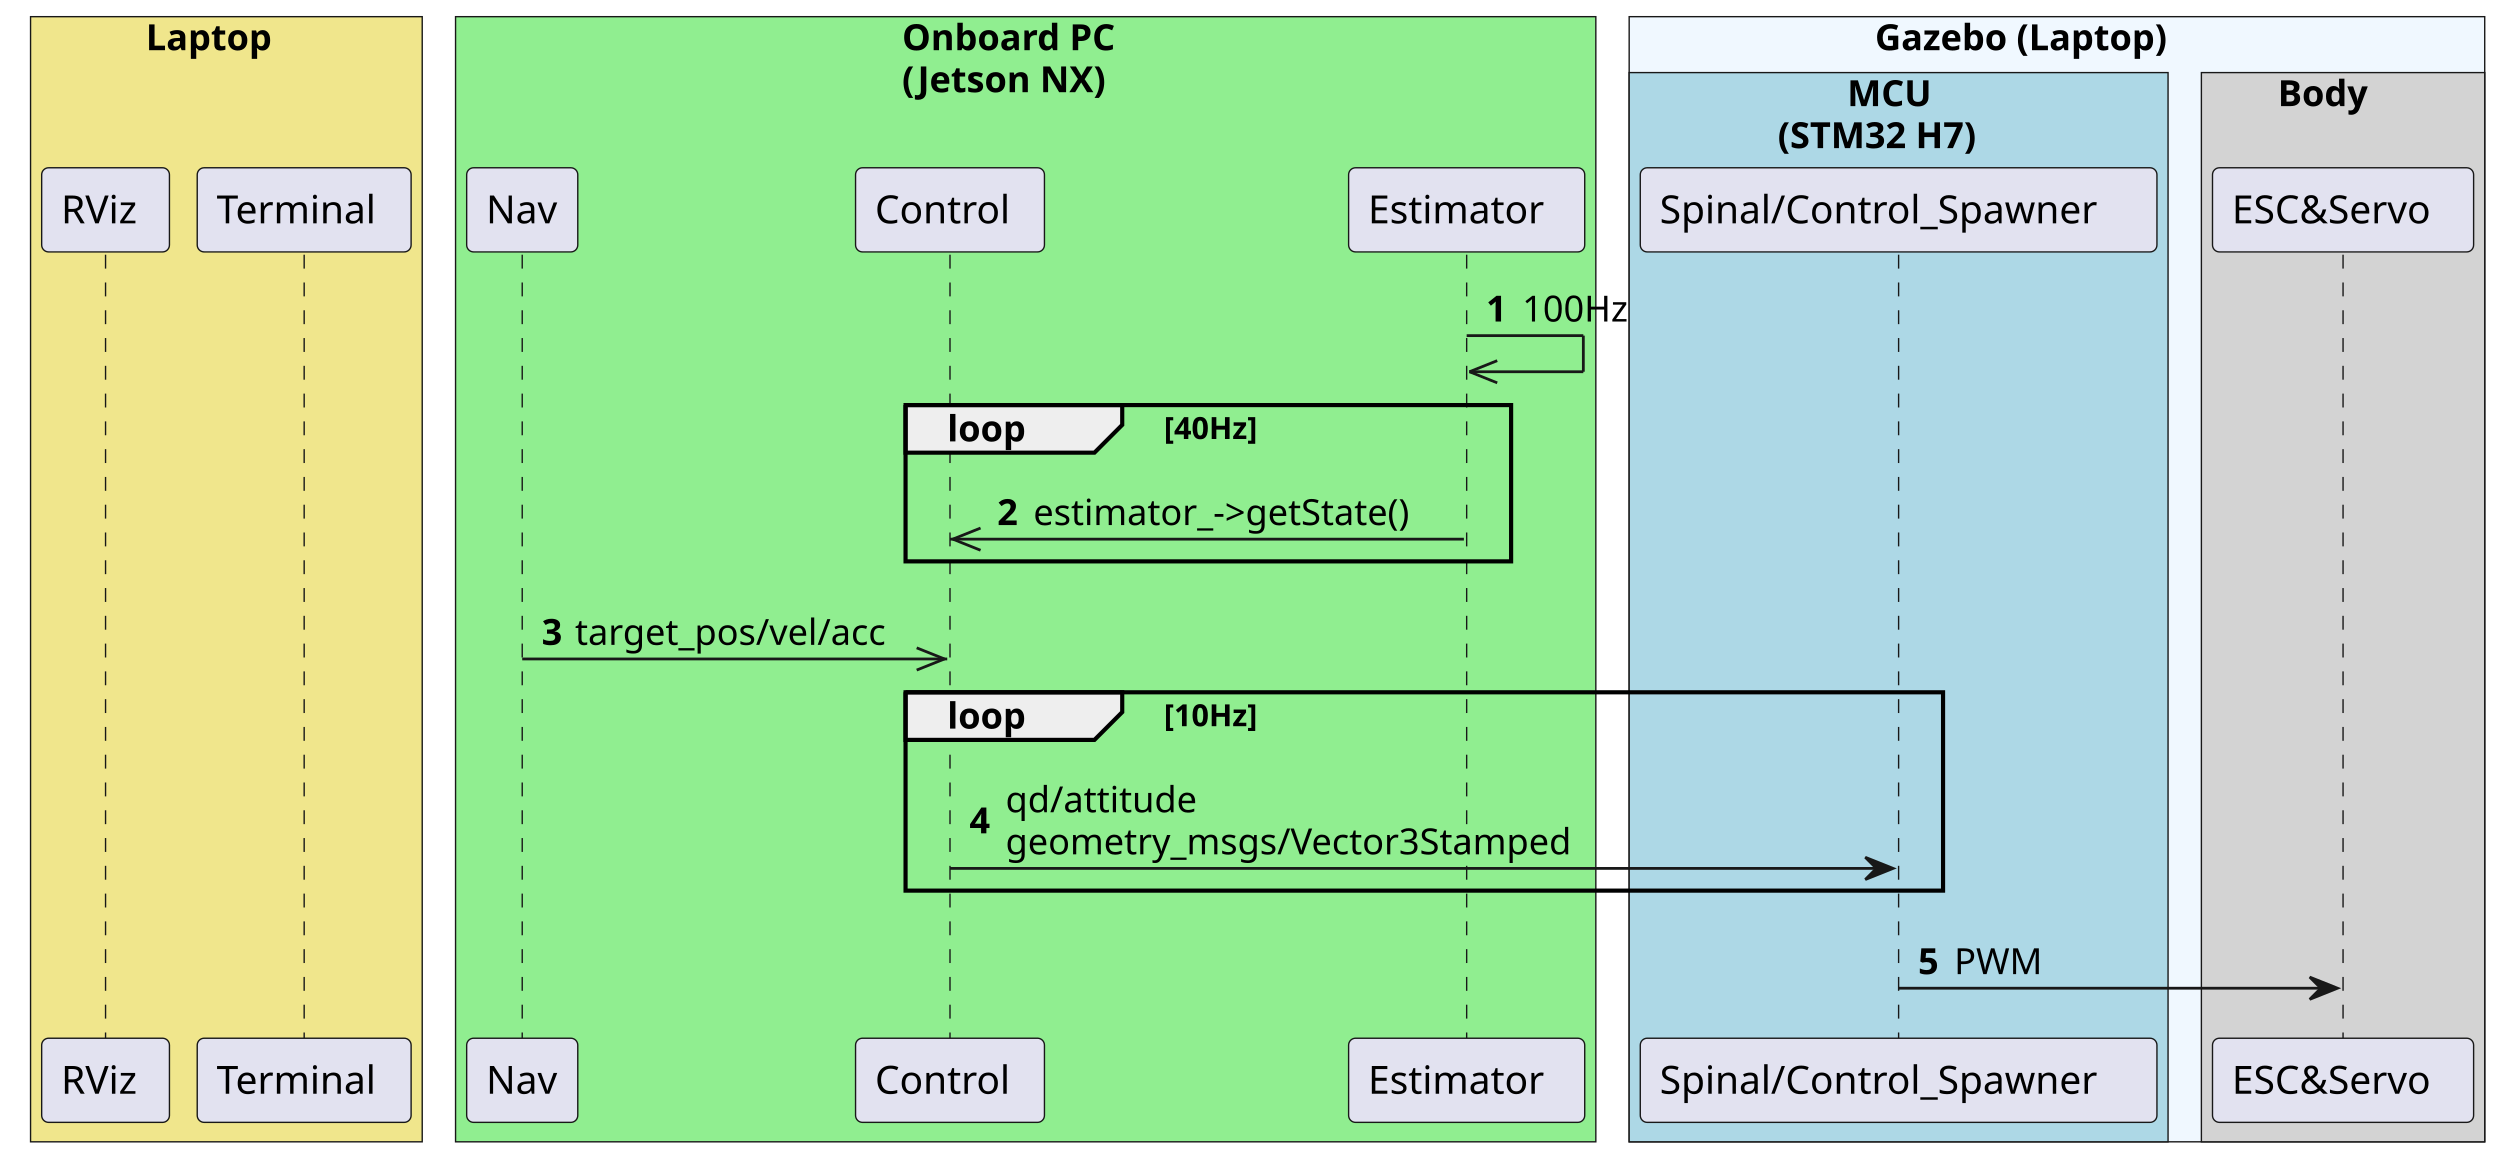
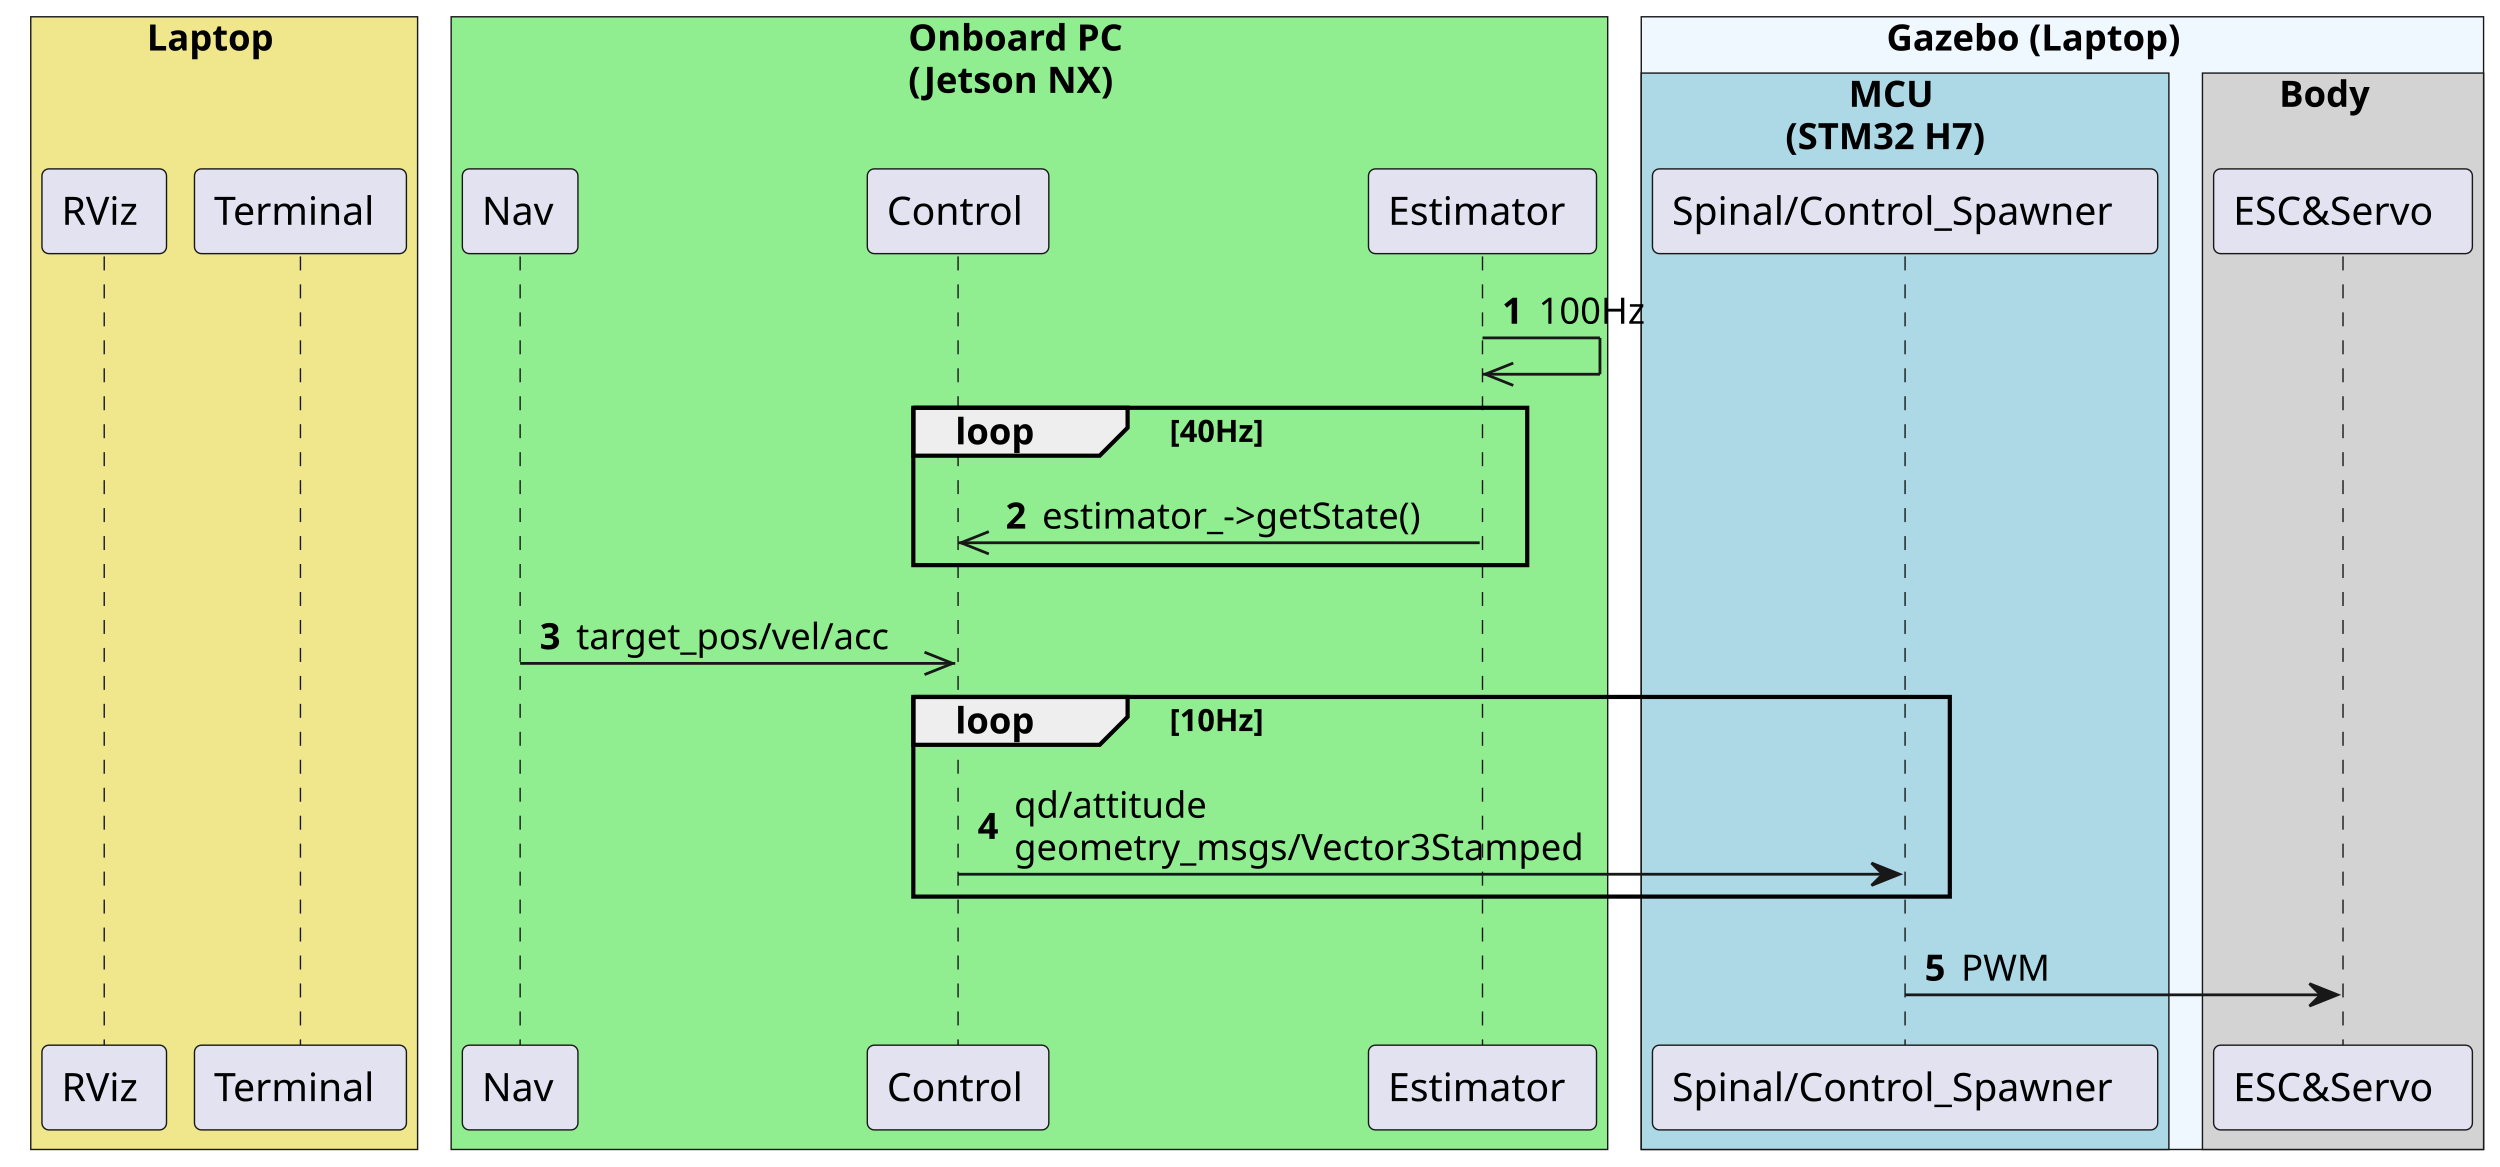
- <svg xmlns="http://www.w3.org/2000/svg" contentStyleType="text/css" height="417px" preserveAspectRatio="none" style="width:900px;height:417px;background:#FFFFFF;" version="1.1" viewBox="0 0 900 417" width="900px" zoomAndPan="magnify">
+ <svg xmlns="http://www.w3.org/2000/svg" contentStyleType="text/css" height="417px" preserveAspectRatio="none" style="width:894px;height:417px;background:#FFFFFF;" version="1.1" viewBox="0 0 894 417" width="894px" zoomAndPan="magnify">
  <defs />
  <g>
-     <rect fill="#F0E68C" height="405.055" style="stroke:#181818;stroke-width:0.5;" width="141" x="11" y="6" />
-     <text fill="#000000" font-family="sans-serif" font-size="13" font-weight="bold" lengthAdjust="spacing" textLength="53" x="52.5" y="18.067">Laptop</text>
-     <rect fill="#90EE90" height="405.055" style="stroke:#181818;stroke-width:0.5;" width="410.5" x="164" y="6" />
-     <text fill="#000000" font-family="sans-serif" font-size="13" font-weight="bold" lengthAdjust="spacing" textLength="89" x="324.75" y="18.067">Onboard PC</text>
-     <text fill="#000000" font-family="sans-serif" font-size="13" font-weight="bold" lengthAdjust="spacing" textLength="87" x="324.75" y="33.2">(Jetson NX)</text>
-     <rect fill="#F0F8FF" height="405.055" style="stroke:#181818;stroke-width:0.5;" width="308" x="586.5" y="6" />
-     <text fill="#000000" font-family="sans-serif" font-size="13" font-weight="bold" lengthAdjust="spacing" textLength="126" x="675" y="18.067">Gazebo (Laptop)</text>
-     <rect fill="#ADD8E6" height="384.922" style="stroke:#181818;stroke-width:0.5;" width="194" x="586.5" y="26.133" />
-     <text fill="#000000" font-family="sans-serif" font-size="13" font-weight="bold" lengthAdjust="spacing" textLength="33" x="665" y="38.2">MCU</text>
-     <text fill="#000000" font-family="sans-serif" font-size="13" font-weight="bold" lengthAdjust="spacing" textLength="87" x="640" y="53.333">(STM32 H7)</text>
-     <rect fill="#D3D3D3" height="384.922" style="stroke:#181818;stroke-width:0.5;" width="102" x="792.5" y="26.133" />
-     <text fill="#000000" font-family="sans-serif" font-size="13" font-weight="bold" lengthAdjust="spacing" textLength="37" x="820" y="38.2">Body</text>
-     <line style="stroke:#181818;stroke-width:0.5;stroke-dasharray:5.0,5.0;" x1="38" x2="38" y1="91.695" y2="373.758" />
-     <line style="stroke:#181818;stroke-width:0.5;stroke-dasharray:5.0,5.0;" x1="109.5" x2="109.5" y1="91.695" y2="373.758" />
-     <line style="stroke:#181818;stroke-width:0.5;stroke-dasharray:5.0,5.0;" x1="188" x2="188" y1="91.695" y2="373.758" />
-     <line style="stroke:#181818;stroke-width:0.5;stroke-dasharray:5.0,5.0;" x1="342" x2="342" y1="91.695" y2="373.758" />
-     <line style="stroke:#181818;stroke-width:0.5;stroke-dasharray:5.0,5.0;" x1="528" x2="528" y1="91.695" y2="373.758" />
-     <line style="stroke:#181818;stroke-width:0.5;stroke-dasharray:5.0,5.0;" x1="683.5" x2="683.5" y1="91.695" y2="373.758" />
-     <line style="stroke:#181818;stroke-width:0.5;stroke-dasharray:5.0,5.0;" x1="843.5" x2="843.5" y1="91.695" y2="373.758" />
-     <rect fill="#E2E2F0" height="30.297" rx="2.5" ry="2.5" style="stroke:#181818;stroke-width:0.5;" width="46" x="15" y="60.398" />
-     <text fill="#000000" font-family="sans-serif" font-size="14" lengthAdjust="spacing" textLength="32" x="22" y="80.394">RViz</text>
-     <rect fill="#E2E2F0" height="30.297" rx="2.5" ry="2.5" style="stroke:#181818;stroke-width:0.5;" width="77" x="71" y="60.398" />
-     <text fill="#000000" font-family="sans-serif" font-size="14" lengthAdjust="spacing" textLength="63" x="78" y="80.394">Terminal</text>
-     <rect fill="#E2E2F0" height="30.297" rx="2.5" ry="2.5" style="stroke:#181818;stroke-width:0.5;" width="40" x="168" y="60.398" />
-     <text fill="#000000" font-family="sans-serif" font-size="14" lengthAdjust="spacing" textLength="26" x="175" y="80.394">Nav</text>
-     <rect fill="#E2E2F0" height="30.297" rx="2.5" ry="2.5" style="stroke:#181818;stroke-width:0.5;" width="68" x="308" y="60.398" />
-     <text fill="#000000" font-family="sans-serif" font-size="14" lengthAdjust="spacing" textLength="54" x="315" y="80.394">Control</text>
-     <rect fill="#E2E2F0" height="30.297" rx="2.5" ry="2.5" style="stroke:#181818;stroke-width:0.5;" width="85" x="485.5" y="60.398" />
-     <text fill="#000000" font-family="sans-serif" font-size="14" lengthAdjust="spacing" textLength="71" x="492.5" y="80.394">Estimator</text>
-     <rect fill="#E2E2F0" height="30.297" rx="2.5" ry="2.5" style="stroke:#181818;stroke-width:0.5;" width="186" x="590.5" y="60.398" />
-     <text fill="#000000" font-family="sans-serif" font-size="14" lengthAdjust="spacing" textLength="172" x="597.5" y="80.394">Spinal/Control_Spawner</text>
-     <rect fill="#E2E2F0" height="30.297" rx="2.5" ry="2.5" style="stroke:#181818;stroke-width:0.5;" width="94" x="796.5" y="60.398" />
-     <text fill="#000000" font-family="sans-serif" font-size="14" lengthAdjust="spacing" textLength="80" x="803.5" y="80.394">ESC&amp;Servo</text>
-     <rect fill="#E2E2F0" height="30.297" rx="2.5" ry="2.5" style="stroke:#181818;stroke-width:0.5;" width="46" x="15" y="373.758" />
-     <text fill="#000000" font-family="sans-serif" font-size="14" lengthAdjust="spacing" textLength="32" x="22" y="393.753">RViz</text>
-     <rect fill="#E2E2F0" height="30.297" rx="2.5" ry="2.5" style="stroke:#181818;stroke-width:0.5;" width="77" x="71" y="373.758" />
-     <text fill="#000000" font-family="sans-serif" font-size="14" lengthAdjust="spacing" textLength="63" x="78" y="393.753">Terminal</text>
-     <rect fill="#E2E2F0" height="30.297" rx="2.5" ry="2.5" style="stroke:#181818;stroke-width:0.5;" width="40" x="168" y="373.758" />
-     <text fill="#000000" font-family="sans-serif" font-size="14" lengthAdjust="spacing" textLength="26" x="175" y="393.753">Nav</text>
-     <rect fill="#E2E2F0" height="30.297" rx="2.5" ry="2.5" style="stroke:#181818;stroke-width:0.5;" width="68" x="308" y="373.758" />
-     <text fill="#000000" font-family="sans-serif" font-size="14" lengthAdjust="spacing" textLength="54" x="315" y="393.753">Control</text>
-     <rect fill="#E2E2F0" height="30.297" rx="2.5" ry="2.5" style="stroke:#181818;stroke-width:0.5;" width="85" x="485.5" y="373.758" />
-     <text fill="#000000" font-family="sans-serif" font-size="14" lengthAdjust="spacing" textLength="71" x="492.5" y="393.753">Estimator</text>
-     <rect fill="#E2E2F0" height="30.297" rx="2.5" ry="2.5" style="stroke:#181818;stroke-width:0.5;" width="186" x="590.5" y="373.758" />
-     <text fill="#000000" font-family="sans-serif" font-size="14" lengthAdjust="spacing" textLength="172" x="597.5" y="393.753">Spinal/Control_Spawner</text>
-     <rect fill="#E2E2F0" height="30.297" rx="2.5" ry="2.5" style="stroke:#181818;stroke-width:0.5;" width="94" x="796.5" y="373.758" />
-     <text fill="#000000" font-family="sans-serif" font-size="14" lengthAdjust="spacing" textLength="80" x="803.5" y="393.753">ESC&amp;Servo</text>
-     <line style="stroke:#181818;stroke-width:1.0;" x1="528" x2="570" y1="120.828" y2="120.828" />
-     <line style="stroke:#181818;stroke-width:1.0;" x1="570" x2="570" y1="120.828" y2="133.828" />
-     <line style="stroke:#181818;stroke-width:1.0;" x1="529" x2="570" y1="133.828" y2="133.828" />
-     <line style="stroke:#181818;stroke-width:1.0;" x1="529" x2="539" y1="133.828" y2="129.828" />
-     <line style="stroke:#181818;stroke-width:1.0;" x1="529" x2="539" y1="133.828" y2="137.828" />
-     <text fill="#000000" font-family="sans-serif" font-size="13" font-weight="bold" lengthAdjust="spacing" textLength="9" x="535" y="115.762">1</text>
-     <text fill="#000000" font-family="sans-serif" font-size="13" lengthAdjust="spacing" textLength="40" x="548" y="115.762">100Hz</text>
-     <path d="M326,145.828 L404,145.828 L404,152.961 L394,162.961 L326,162.961 L326,145.828 " fill="#EEEEEE" style="stroke:#000000;stroke-width:1.5;" />
-     <rect fill="none" height="56.266" style="stroke:#000000;stroke-width:1.5;" width="218" x="326" y="145.828" />
-     <text fill="#000000" font-family="sans-serif" font-size="13" font-weight="bold" lengthAdjust="spacing" textLength="33" x="341" y="158.895">loop</text>
-     <text fill="#000000" font-family="sans-serif" font-size="11" font-weight="bold" lengthAdjust="spacing" textLength="43" x="419" y="158.039">[40Hz]</text>
-     <line style="stroke:#181818;stroke-width:1.0;" x1="343" x2="353" y1="194.094" y2="190.094" />
-     <line style="stroke:#181818;stroke-width:1.0;" x1="343" x2="353" y1="194.094" y2="198.094" />
-     <line style="stroke:#181818;stroke-width:1.0;" x1="342" x2="527" y1="194.094" y2="194.094" />
-     <text fill="#000000" font-family="sans-serif" font-size="13" font-weight="bold" lengthAdjust="spacing" textLength="9" x="359" y="189.028">2</text>
-     <text fill="#000000" font-family="sans-serif" font-size="13" lengthAdjust="spacing" textLength="149" x="372" y="189.028">estimator_-&gt;getState()</text>
-     <line style="stroke:#181818;stroke-width:1.0;" x1="340" x2="330" y1="237.227" y2="233.227" />
-     <line style="stroke:#181818;stroke-width:1.0;" x1="340" x2="330" y1="237.227" y2="241.227" />
-     <line style="stroke:#181818;stroke-width:1.0;" x1="188" x2="341" y1="237.227" y2="237.227" />
-     <text fill="#000000" font-family="sans-serif" font-size="13" font-weight="bold" lengthAdjust="spacing" textLength="8" x="195" y="232.161">3</text>
-     <text fill="#000000" font-family="sans-serif" font-size="13" lengthAdjust="spacing" textLength="118" x="207" y="232.161">target_pos/vel/acc</text>
-     <path d="M326,249.227 L404,249.227 L404,256.359 L394,266.359 L326,266.359 L326,249.227 " fill="#EEEEEE" style="stroke:#000000;stroke-width:1.5;" />
-     <rect fill="none" height="71.398" style="stroke:#000000;stroke-width:1.5;" width="373.5" x="326" y="249.227" />
-     <text fill="#000000" font-family="sans-serif" font-size="13" font-weight="bold" lengthAdjust="spacing" textLength="33" x="341" y="262.293">loop</text>
-     <text fill="#000000" font-family="sans-serif" font-size="11" font-weight="bold" lengthAdjust="spacing" textLength="43" x="419" y="261.437">[10Hz]</text>
-     <polygon fill="#181818" points="671.5,308.625,681.5,312.625,671.5,316.625,675.5,312.625" style="stroke:#181818;stroke-width:1.0;" />
-     <line style="stroke:#181818;stroke-width:1.0;" x1="342" x2="677.5" y1="312.625" y2="312.625" />
-     <text fill="#000000" font-family="sans-serif" font-size="13" font-weight="bold" lengthAdjust="spacing" textLength="9" x="349" y="299.993">4</text>
-     <text fill="#000000" font-family="sans-serif" font-size="13" lengthAdjust="spacing" textLength="70" x="362" y="292.426">qd/attitude</text>
-     <text fill="#000000" font-family="sans-serif" font-size="13" lengthAdjust="spacing" textLength="217" x="362" y="307.559">geometry_msgs/Vector3Stamped</text>
-     <polygon fill="#181818" points="831.5,351.758,841.5,355.758,831.5,359.758,835.5,355.758" style="stroke:#181818;stroke-width:1.0;" />
-     <line style="stroke:#181818;stroke-width:1.0;" x1="683.5" x2="837.5" y1="355.758" y2="355.758" />
-     <text fill="#000000" font-family="sans-serif" font-size="13" font-weight="bold" lengthAdjust="spacing" textLength="9" x="690.5" y="350.692">5</text>
-     <text fill="#000000" font-family="sans-serif" font-size="13" lengthAdjust="spacing" textLength="31" x="703.5" y="350.692">PWM</text>
+     <rect fill="#F0E68C" height="405.055" style="stroke:#181818;stroke-width:0.5;" width="138.333" x="11" y="6" />
+     <text fill="#000000" font-family="sans-serif" font-size="13" font-weight="bold" lengthAdjust="spacing" textLength="50.813" x="52.497" y="18.067">Laptop</text>
+     <rect fill="#90EE90" height="405.055" style="stroke:#181818;stroke-width:0.5;" width="413.581" x="161.333" y="6" />
+     <text fill="#000000" font-family="sans-serif" font-size="13" font-weight="bold" lengthAdjust="spacing" textLength="86.626" x="324.81" y="18.067">Onboard PC</text>
+     <text fill="#000000" font-family="sans-serif" font-size="13" font-weight="bold" lengthAdjust="spacing" textLength="83.103" x="324.81" y="33.2">(Jetson NX)</text>
+     <rect fill="#F0F8FF" height="405.055" style="stroke:#181818;stroke-width:0.5;" width="301.212" x="586.914" y="6" />
+     <text fill="#000000" font-family="sans-serif" font-size="13" font-weight="bold" lengthAdjust="spacing" textLength="121.285" x="674.614" y="18.067">Gazebo (Laptop)</text>
+     <rect fill="#ADD8E6" height="384.922" style="stroke:#181818;stroke-width:0.5;" width="188.681" x="586.914" y="26.133" />
+     <text fill="#000000" font-family="sans-serif" font-size="13" font-weight="bold" lengthAdjust="spacing" textLength="33.033" x="661.087" y="38.2">MCU</text>
+     <text fill="#000000" font-family="sans-serif" font-size="13" font-weight="bold" lengthAdjust="spacing" textLength="85.592" x="638.458" y="53.333">(STM32 H7)</text>
+     <rect fill="#D3D3D3" height="384.922" style="stroke:#181818;stroke-width:0.5;" width="100.531" x="787.594" y="26.133" />
+     <text fill="#000000" font-family="sans-serif" font-size="13" font-weight="bold" lengthAdjust="spacing" textLength="36.62" x="815.024" y="38.2">Body</text>
+     <line style="stroke:#181818;stroke-width:0.5;stroke-dasharray:5.0,5.0;" x1="37.272" x2="37.272" y1="91.695" y2="373.758" />
+     <line style="stroke:#181818;stroke-width:0.5;stroke-dasharray:5.0,5.0;" x1="107.438" x2="107.438" y1="91.695" y2="373.758" />
+     <line style="stroke:#181818;stroke-width:0.5;stroke-dasharray:5.0,5.0;" x1="186.001" x2="186.001" y1="91.695" y2="373.758" />
+     <line style="stroke:#181818;stroke-width:0.5;stroke-dasharray:5.0,5.0;" x1="342.605" x2="342.605" y1="91.695" y2="373.758" />
+     <line style="stroke:#181818;stroke-width:0.5;stroke-dasharray:5.0,5.0;" x1="530.141" x2="530.141" y1="91.695" y2="373.758" />
+     <line style="stroke:#181818;stroke-width:0.5;stroke-dasharray:5.0,5.0;" x1="681.254" x2="681.254" y1="91.695" y2="373.758" />
+     <line style="stroke:#181818;stroke-width:0.5;stroke-dasharray:5.0,5.0;" x1="837.86" x2="837.86" y1="91.695" y2="373.758" />
+     <rect fill="#E2E2F0" height="30.297" rx="2.5" ry="2.5" style="stroke:#181818;stroke-width:0.5;" width="44.543" x="15" y="60.398" />
+     <text fill="#000000" font-family="sans-serif" font-size="14" lengthAdjust="spacing" textLength="30.543" x="22" y="80.394">RViz</text>
+     <rect fill="#E2E2F0" height="30.297" rx="2.5" ry="2.5" style="stroke:#181818;stroke-width:0.5;" width="75.79" x="69.543" y="60.398" />
+     <text fill="#000000" font-family="sans-serif" font-size="14" lengthAdjust="spacing" textLength="61.79" x="76.543" y="80.394">Terminal</text>
+     <rect fill="#E2E2F0" height="30.297" rx="2.5" ry="2.5" style="stroke:#181818;stroke-width:0.5;" width="41.337" x="165.333" y="60.398" />
+     <text fill="#000000" font-family="sans-serif" font-size="14" lengthAdjust="spacing" textLength="27.337" x="172.333" y="80.394">Nav</text>
+     <rect fill="#E2E2F0" height="30.297" rx="2.5" ry="2.5" style="stroke:#181818;stroke-width:0.5;" width="64.914" x="310.148" y="60.398" />
+     <text fill="#000000" font-family="sans-serif" font-size="14" lengthAdjust="spacing" textLength="50.914" x="317.148" y="80.394">Control</text>
+     <rect fill="#E2E2F0" height="30.297" rx="2.5" ry="2.5" style="stroke:#181818;stroke-width:0.5;" width="81.546" x="489.368" y="60.398" />
+     <text fill="#000000" font-family="sans-serif" font-size="14" lengthAdjust="spacing" textLength="67.546" x="496.368" y="80.394">Estimator</text>
+     <rect fill="#E2E2F0" height="30.297" rx="2.5" ry="2.5" style="stroke:#181818;stroke-width:0.5;" width="180.681" x="590.914" y="60.398" />
+     <text fill="#000000" font-family="sans-serif" font-size="14" lengthAdjust="spacing" textLength="166.681" x="597.914" y="80.394">Spinal/Control_Spawner</text>
+     <rect fill="#E2E2F0" height="30.297" rx="2.5" ry="2.5" style="stroke:#181818;stroke-width:0.5;" width="92.531" x="791.594" y="60.398" />
+     <text fill="#000000" font-family="sans-serif" font-size="14" lengthAdjust="spacing" textLength="78.531" x="798.594" y="80.394">ESC&amp;Servo</text>
+     <rect fill="#E2E2F0" height="30.297" rx="2.5" ry="2.5" style="stroke:#181818;stroke-width:0.5;" width="44.543" x="15" y="373.758" />
+     <text fill="#000000" font-family="sans-serif" font-size="14" lengthAdjust="spacing" textLength="30.543" x="22" y="393.753">RViz</text>
+     <rect fill="#E2E2F0" height="30.297" rx="2.5" ry="2.5" style="stroke:#181818;stroke-width:0.5;" width="75.79" x="69.543" y="373.758" />
+     <text fill="#000000" font-family="sans-serif" font-size="14" lengthAdjust="spacing" textLength="61.79" x="76.543" y="393.753">Terminal</text>
+     <rect fill="#E2E2F0" height="30.297" rx="2.5" ry="2.5" style="stroke:#181818;stroke-width:0.5;" width="41.337" x="165.333" y="373.758" />
+     <text fill="#000000" font-family="sans-serif" font-size="14" lengthAdjust="spacing" textLength="27.337" x="172.333" y="393.753">Nav</text>
+     <rect fill="#E2E2F0" height="30.297" rx="2.5" ry="2.5" style="stroke:#181818;stroke-width:0.5;" width="64.914" x="310.148" y="373.758" />
+     <text fill="#000000" font-family="sans-serif" font-size="14" lengthAdjust="spacing" textLength="50.914" x="317.148" y="393.753">Control</text>
+     <rect fill="#E2E2F0" height="30.297" rx="2.5" ry="2.5" style="stroke:#181818;stroke-width:0.5;" width="81.546" x="489.368" y="373.758" />
+     <text fill="#000000" font-family="sans-serif" font-size="14" lengthAdjust="spacing" textLength="67.546" x="496.368" y="393.753">Estimator</text>
+     <rect fill="#E2E2F0" height="30.297" rx="2.5" ry="2.5" style="stroke:#181818;stroke-width:0.5;" width="180.681" x="590.914" y="373.758" />
+     <text fill="#000000" font-family="sans-serif" font-size="14" lengthAdjust="spacing" textLength="166.681" x="597.914" y="393.753">Spinal/Control_Spawner</text>
+     <rect fill="#E2E2F0" height="30.297" rx="2.5" ry="2.5" style="stroke:#181818;stroke-width:0.5;" width="92.531" x="791.594" y="373.758" />
+     <text fill="#000000" font-family="sans-serif" font-size="14" lengthAdjust="spacing" textLength="78.531" x="798.594" y="393.753">ESC&amp;Servo</text>
+     <line style="stroke:#181818;stroke-width:1.0;" x1="530.141" x2="572.141" y1="120.828" y2="120.828" />
+     <line style="stroke:#181818;stroke-width:1.0;" x1="572.141" x2="572.141" y1="120.828" y2="133.828" />
+     <line style="stroke:#181818;stroke-width:1.0;" x1="530.141" x2="572.141" y1="133.828" y2="133.828" />
+     <line style="stroke:#181818;stroke-width:1.0;" x1="531.141" x2="541.141" y1="133.828" y2="129.828" />
+     <line style="stroke:#181818;stroke-width:1.0;" x1="531.141" x2="541.141" y1="133.828" y2="137.828" />
+     <text fill="#000000" font-family="sans-serif" font-size="13" font-weight="bold" lengthAdjust="spacing" textLength="9.045" x="537.141" y="115.762">1</text>
+     <text fill="#000000" font-family="sans-serif" font-size="13" lengthAdjust="spacing" textLength="41.412" x="550.186" y="115.762">100Hz</text>
+     <path d="M326.605,145.828 L403.229,145.828 L403.229,152.961 L393.229,162.961 L326.605,162.961 L326.605,145.828 " fill="#EEEEEE" style="stroke:#000000;stroke-width:1.5;" />
+     <rect fill="none" height="56.266" style="stroke:#000000;stroke-width:1.5;" width="219.536" x="326.605" y="145.828" />
+     <text fill="#000000" font-family="sans-serif" font-size="13" font-weight="bold" lengthAdjust="spacing" textLength="31.624" x="341.605" y="158.895">loop</text>
+     <text fill="#000000" font-family="sans-serif" font-size="11" font-weight="bold" lengthAdjust="spacing" textLength="40.971" x="418.229" y="158.039">[40Hz]</text>
+     <line style="stroke:#181818;stroke-width:1.0;" x1="343.605" x2="353.605" y1="194.094" y2="190.094" />
+     <line style="stroke:#181818;stroke-width:1.0;" x1="343.605" x2="353.605" y1="194.094" y2="198.094" />
+     <line style="stroke:#181818;stroke-width:1.0;" x1="342.605" x2="529.141" y1="194.094" y2="194.094" />
+     <text fill="#000000" font-family="sans-serif" font-size="13" font-weight="bold" lengthAdjust="spacing" textLength="9.045" x="359.605" y="189.028">2</text>
+     <text fill="#000000" font-family="sans-serif" font-size="13" lengthAdjust="spacing" textLength="150.49" x="372.65" y="189.028">estimator_-&gt;getState()</text>
+     <line style="stroke:#181818;stroke-width:1.0;" x1="340.605" x2="330.605" y1="237.227" y2="233.227" />
+     <line style="stroke:#181818;stroke-width:1.0;" x1="340.605" x2="330.605" y1="237.227" y2="241.227" />
+     <line style="stroke:#181818;stroke-width:1.0;" x1="186.001" x2="341.605" y1="237.227" y2="237.227" />
+     <text fill="#000000" font-family="sans-serif" font-size="13" font-weight="bold" lengthAdjust="spacing" textLength="9.045" x="193.001" y="232.161">3</text>
+     <text fill="#000000" font-family="sans-serif" font-size="13" lengthAdjust="spacing" textLength="119.558" x="206.047" y="232.161">target_pos/vel/acc</text>
+     <path d="M326.605,249.227 L403.229,249.227 L403.229,256.359 L393.229,266.359 L326.605,266.359 L326.605,249.227 " fill="#EEEEEE" style="stroke:#000000;stroke-width:1.5;" />
+     <rect fill="none" height="71.398" style="stroke:#000000;stroke-width:1.5;" width="370.649" x="326.605" y="249.227" />
+     <text fill="#000000" font-family="sans-serif" font-size="13" font-weight="bold" lengthAdjust="spacing" textLength="31.624" x="341.605" y="262.293">loop</text>
+     <text fill="#000000" font-family="sans-serif" font-size="11" font-weight="bold" lengthAdjust="spacing" textLength="40.971" x="418.229" y="261.437">[10Hz]</text>
+     <polygon fill="#181818" points="669.254,308.625,679.254,312.625,669.254,316.625,673.254,312.625" style="stroke:#181818;stroke-width:1.0;" />
+     <line style="stroke:#181818;stroke-width:1.0;" x1="342.605" x2="675.254" y1="312.625" y2="312.625" />
+     <text fill="#000000" font-family="sans-serif" font-size="13" font-weight="bold" lengthAdjust="spacing" textLength="9.045" x="349.605" y="299.993">4</text>
+     <text fill="#000000" font-family="sans-serif" font-size="13" lengthAdjust="spacing" textLength="72.243" x="362.65" y="292.426">qd/attitude</text>
+     <text fill="#000000" font-family="sans-serif" font-size="13" lengthAdjust="spacing" textLength="217.528" x="362.65" y="307.559">geometry_msgs/Vector3Stamped</text>
+     <polygon fill="#181818" points="825.86,351.758,835.86,355.758,825.86,359.758,829.86,355.758" style="stroke:#181818;stroke-width:1.0;" />
+     <line style="stroke:#181818;stroke-width:1.0;" x1="681.254" x2="831.86" y1="355.758" y2="355.758" />
+     <text fill="#000000" font-family="sans-serif" font-size="13" font-weight="bold" lengthAdjust="spacing" textLength="9.045" x="688.254" y="350.692">5</text>
+     <text fill="#000000" font-family="sans-serif" font-size="13" lengthAdjust="spacing" textLength="31.91" x="701.299" y="350.692">PWM</text>
  </g>
</svg>
